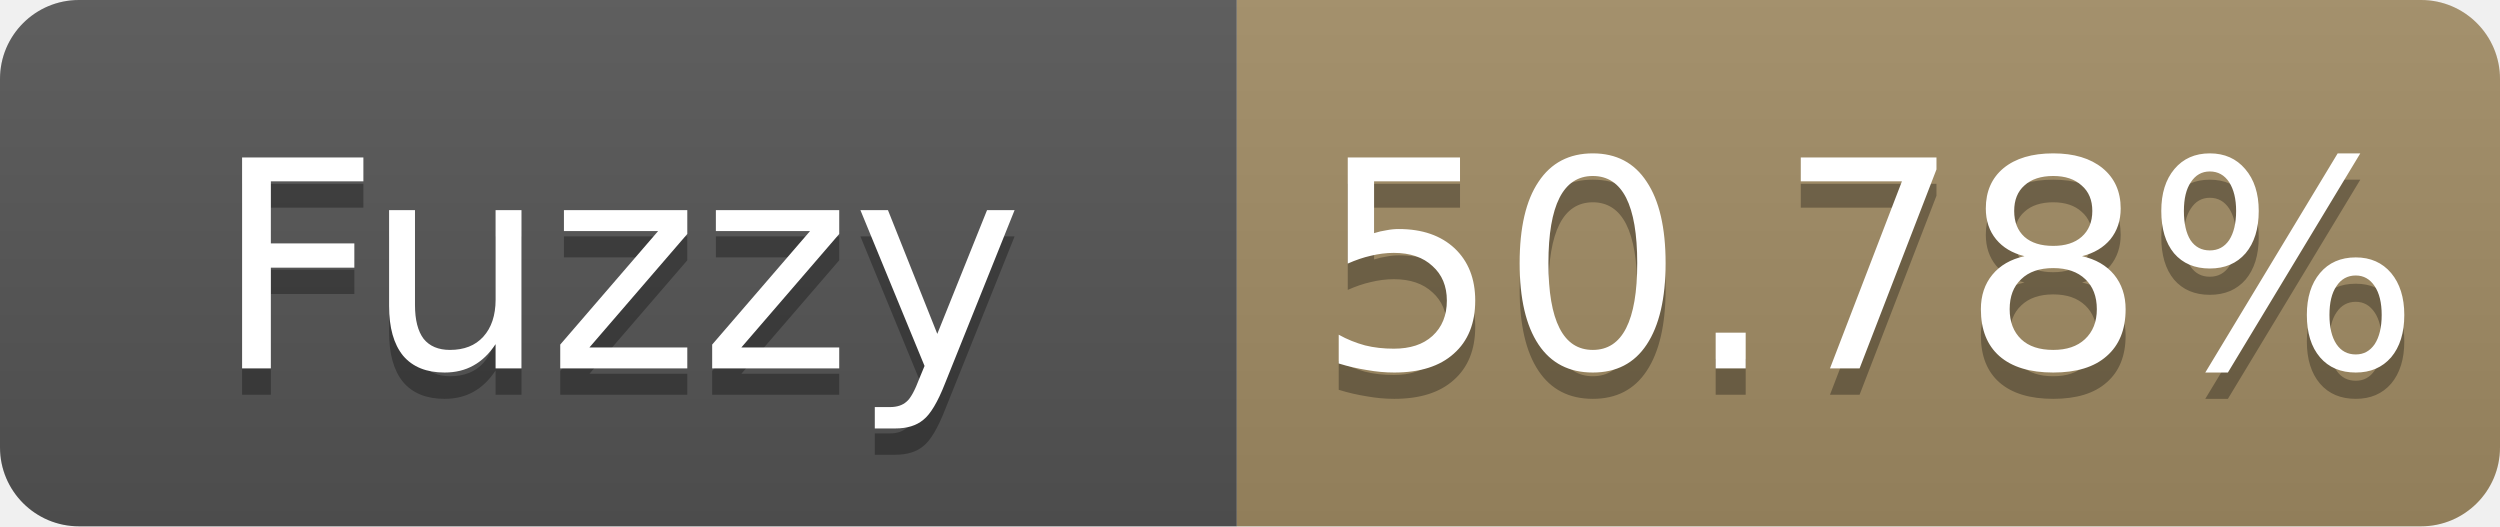
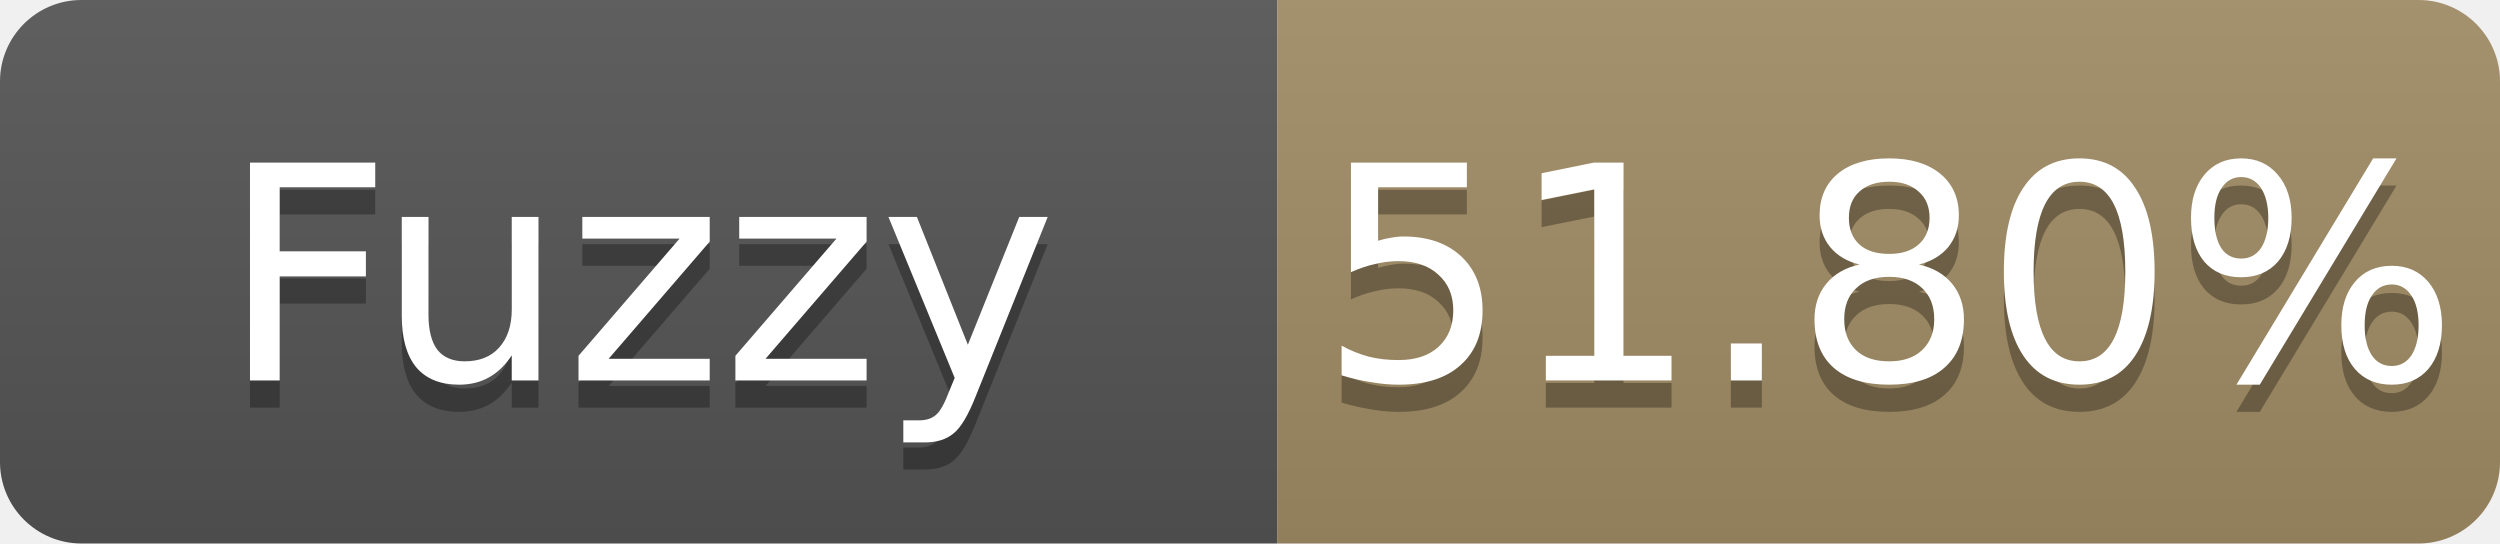
- <svg xmlns="http://www.w3.org/2000/svg" width="95" height="20" role="img" aria-label="Fuzzy: 50.78%">
+ <svg xmlns="http://www.w3.org/2000/svg" width="92" height="20" role="img" aria-label="Fuzzy: 51.80%">
  <linearGradient id="s" x2="0" y2="100%">
    <stop offset="0" stop-color="#bbb" stop-opacity=".1" />
    <stop offset="1" stop-opacity=".1" />
  </linearGradient>
  <clipPath id="r">
-     <rect width="95" height="20" rx="3" fill="#fff" />
+     <rect width="92" height="20" rx="3" fill="#fff" />
  </clipPath>
  <g clip-path="url(#r)">
    <rect width="47" height="20" fill="#555" />
-     <rect x="47" width="48" height="20" fill="#a28c64" />
-     <rect width="95" height="20" fill="url(#s)" />
+     <rect x="47" width="45" height="20" fill="#a28c64" />
+     <rect width="92" height="20" fill="url(#s)" />
  </g>
  <g fill="#fff" text-anchor="middle" font-family="Verdana,Geneva,DejaVu Sans,sans-serif" font-size="11">
    <text x="23.5" y="15" fill="#010101" fill-opacity=".3">Fuzzy</text>
    <text x="23.5" y="14">Fuzzy</text>
-     <text x="71.0" y="15" fill="#010101" fill-opacity=".3">50.78%</text>
-     <text x="71.0" y="14">50.78%</text>
+     <text x="69.5" y="15" fill="#010101" fill-opacity=".3">51.80%</text>
+     <text x="69.5" y="14">51.80%</text>
  </g>
</svg>
